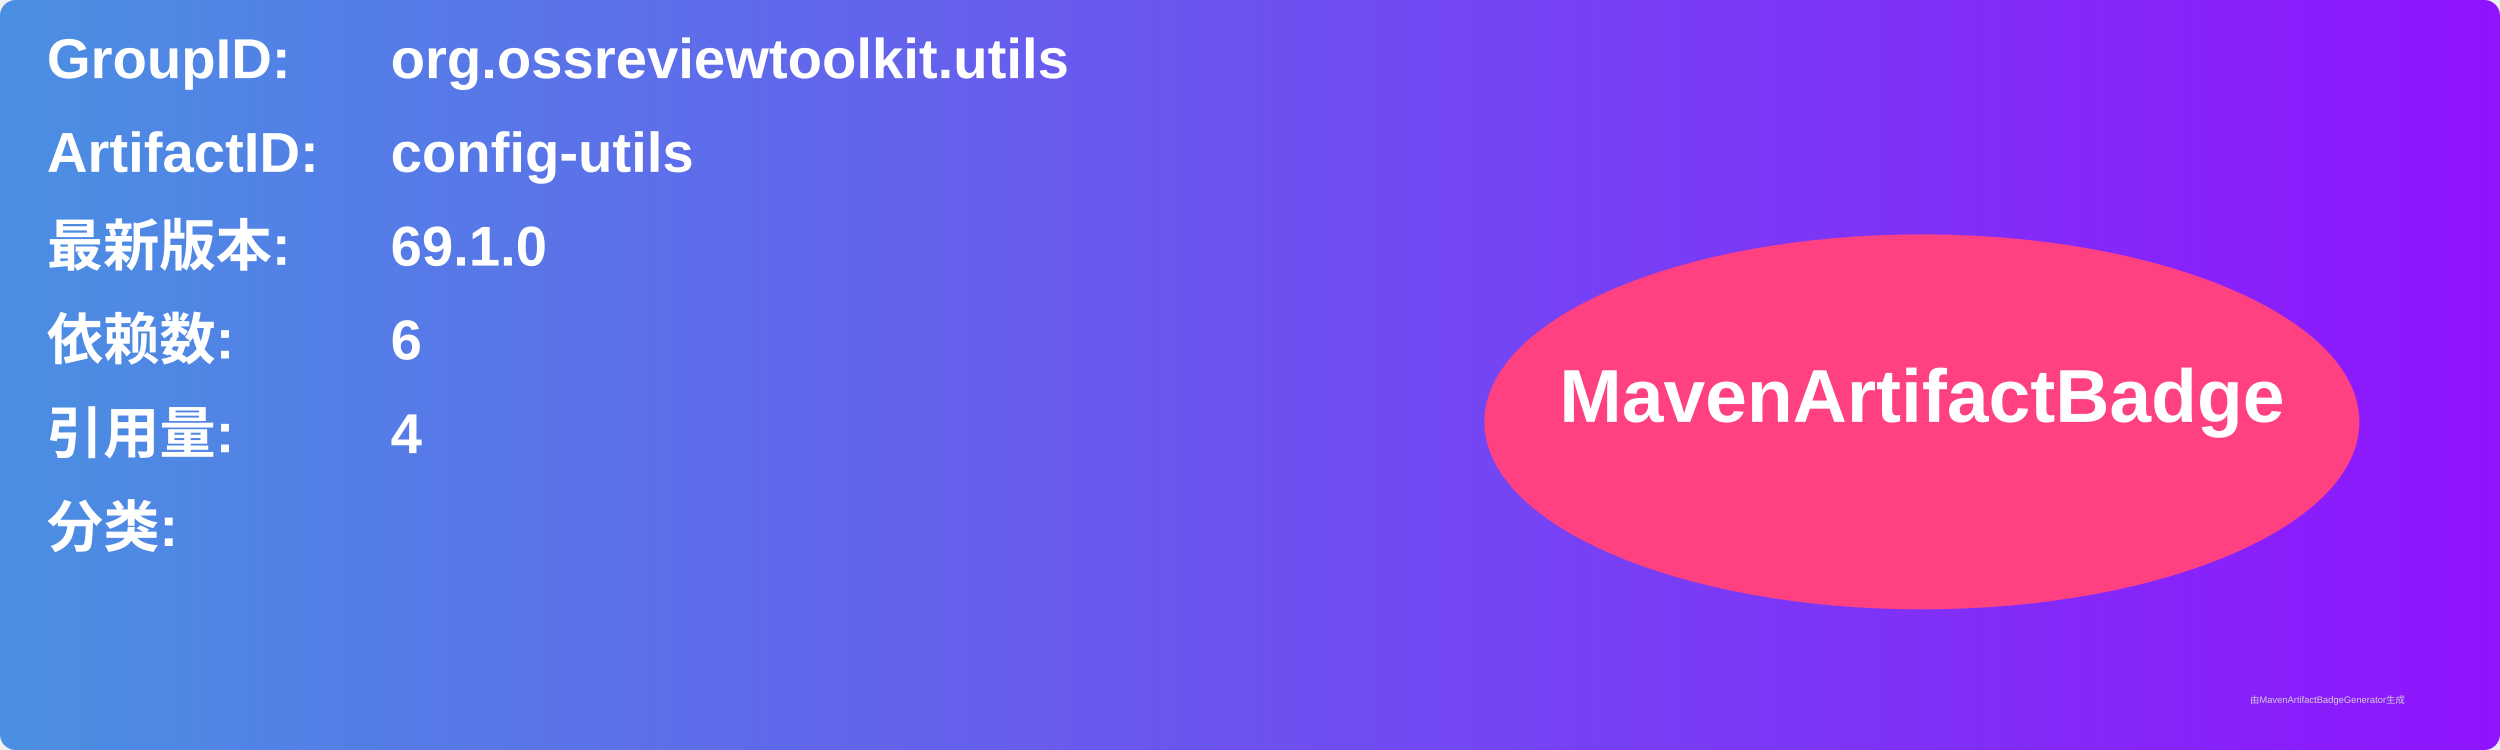
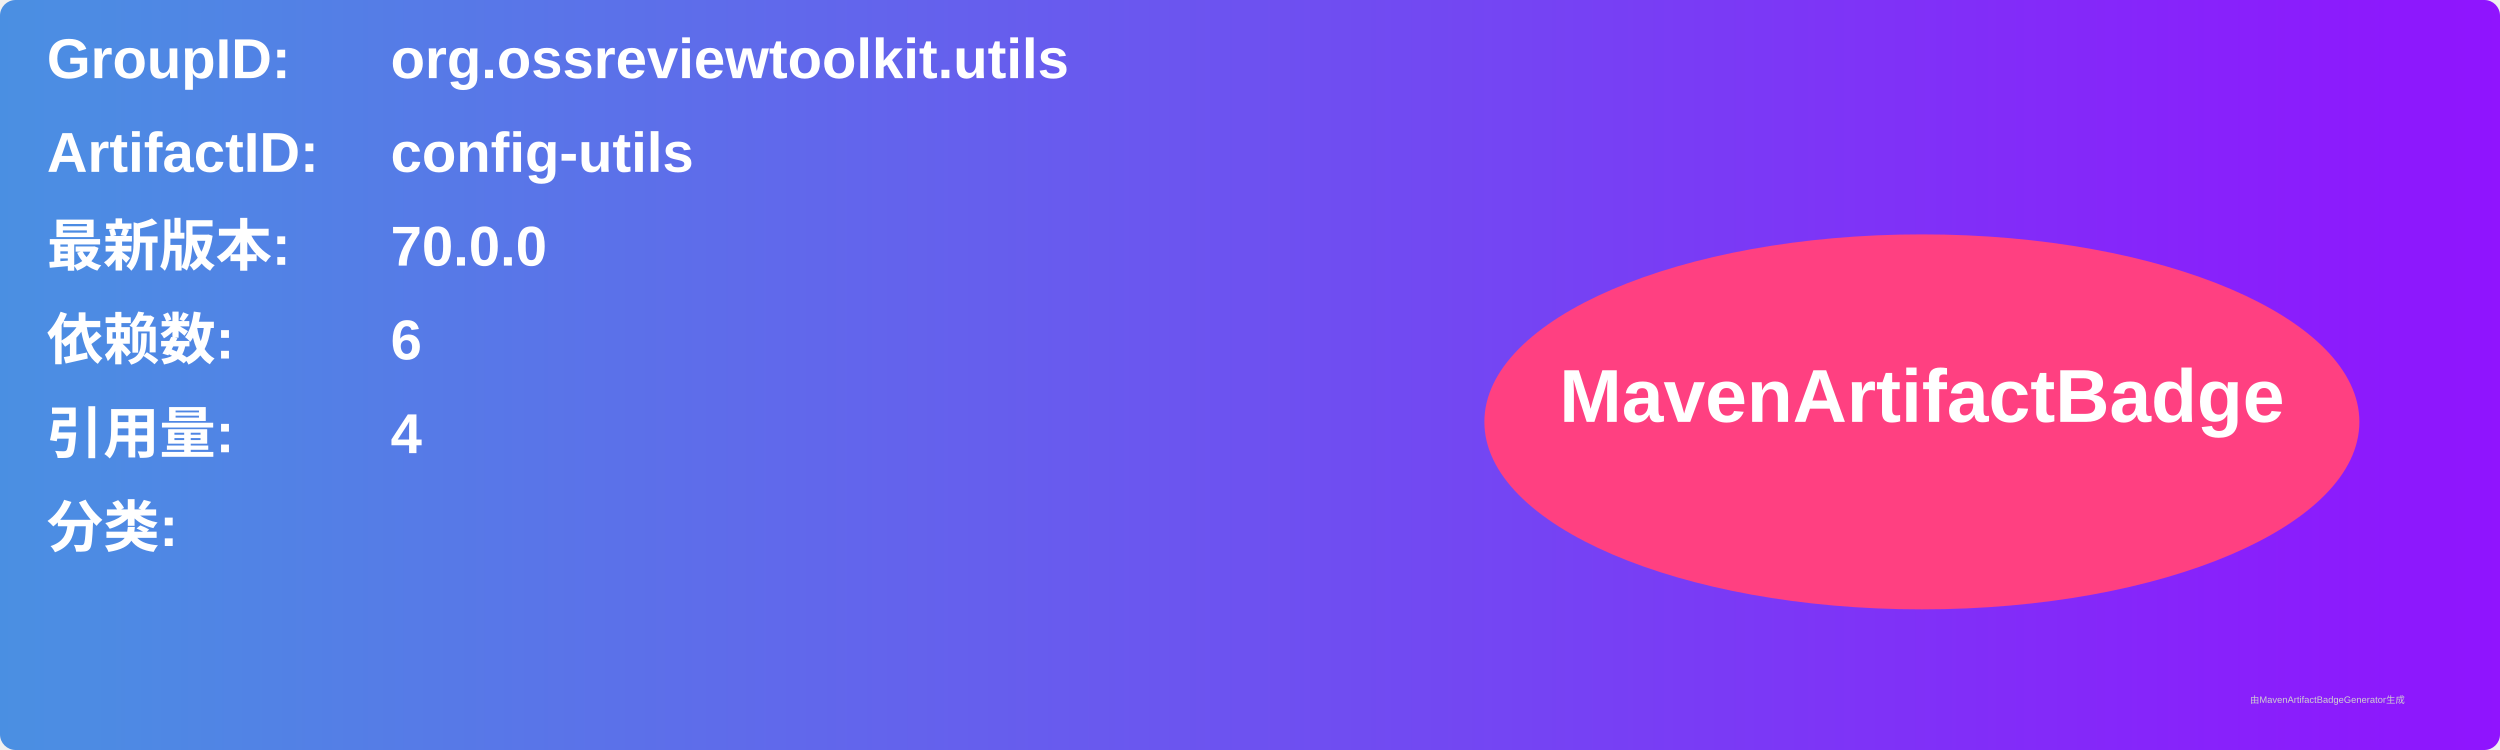
<svg xmlns="http://www.w3.org/2000/svg" width="800" height="240" viewBox="0 0 800 240">
  <linearGradient id="grad" x1="0%" y1="0%" x2="100%" y2="0%">
    <stop offset="0%" stop-color="#4a90e2" />
    <stop offset="100%" stop-color="#9013fe" />
  </linearGradient>
  <rect width="100%" height="100%" rx="5" ry="5" fill="url(#grad)" />
  <g transform="translate(15, 15)">
    <text x="0" y="10" font-family="Arial" font-size="18" fill="white" font-weight="bold" width="260">GroupID:</text>
    <text x="110" y="10" font-family="Arial" font-size="18" fill="white" font-weight="bold" width="460">org.ossreviewtoolkit.utils</text>
    <text x="0" y="40" font-family="Arial" font-size="18" fill="white" font-weight="bold" width="260">ArtifactID:</text>
    <text x="110" y="40" font-family="Arial" font-size="18" fill="white" font-weight="bold" width="460">config-utils</text>
    <text x="0" y="70" font-family="Arial" font-size="18" fill="white" font-weight="bold">最新版本:</text>
    <text x="110" y="70" font-family="Arial" font-size="18" fill="white" font-weight="bold">
-       <tspan font-weight="bold">69.1.0</tspan>
+       <tspan font-weight="bold">70.0.0</tspan>
    </text>
    <text x="0" y="100" font-family="Arial" font-size="18" fill="white" font-weight="bold">依赖数: </text>
    <text x="110" y="100" font-family="Arial" font-size="18" fill="white">
      <tspan font-weight="bold">6</tspan>
    </text>
    <text x="0" y="130" font-family="Arial" font-size="18" fill="white" font-weight="bold">引用量: </text>
    <text x="110" y="130" font-family="Arial" font-size="18" fill="white">
      <tspan font-weight="bold">4</tspan>
    </text>
    <text x="0" y="160" font-family="Arial" font-size="18" fill="white" font-weight="bold">分类:</text>
    <text x="10" y="190" font-family="Arial" font-size="10" fill="white">
      <tspan font-weight="bold" />
    </text>
    <ellipse cx="600" cy="120" rx="140" ry="60" fill="#ff4081" />
    <text x="600" y="120" text-anchor="middle" font-family="Arial" font-size="24" fill="white" font-weight="bold">MavenArtifactBadge</text>
  </g>
  <text x="720" y="225" font-family="Arial" font-size="3" fill="#d0d0d0">由MavenArtifactBadgeGenerator生成</text>
</svg>
